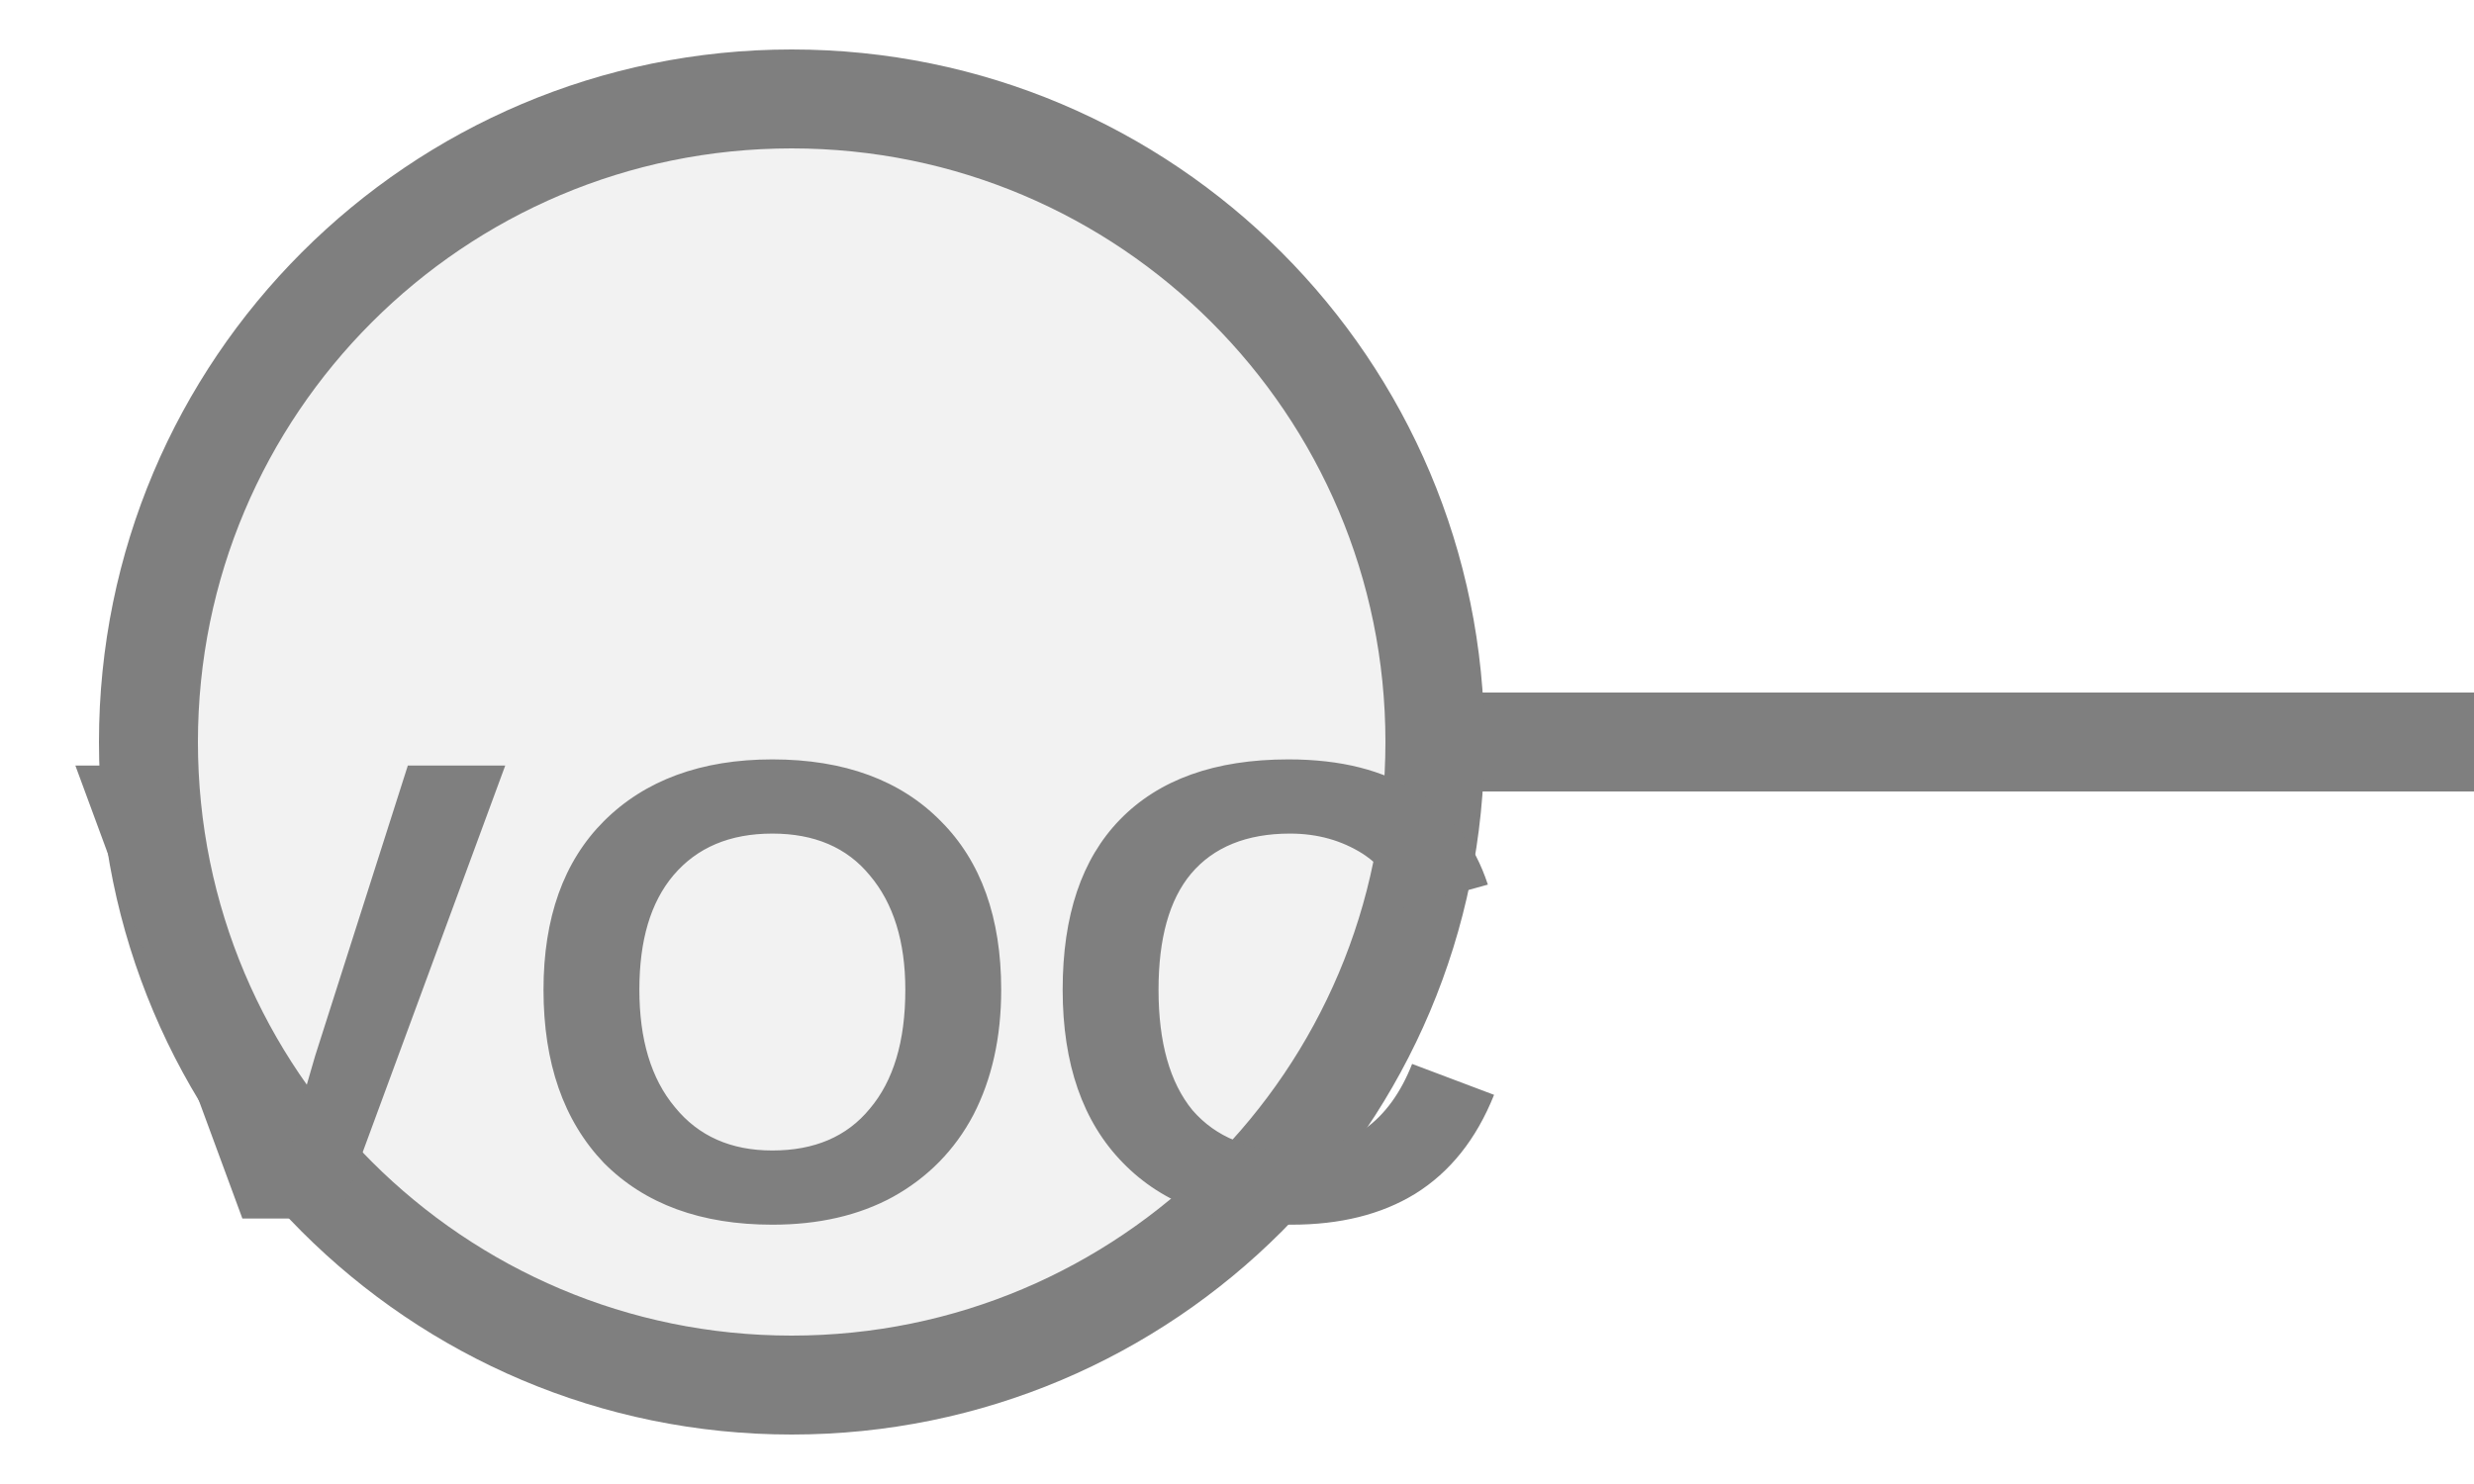
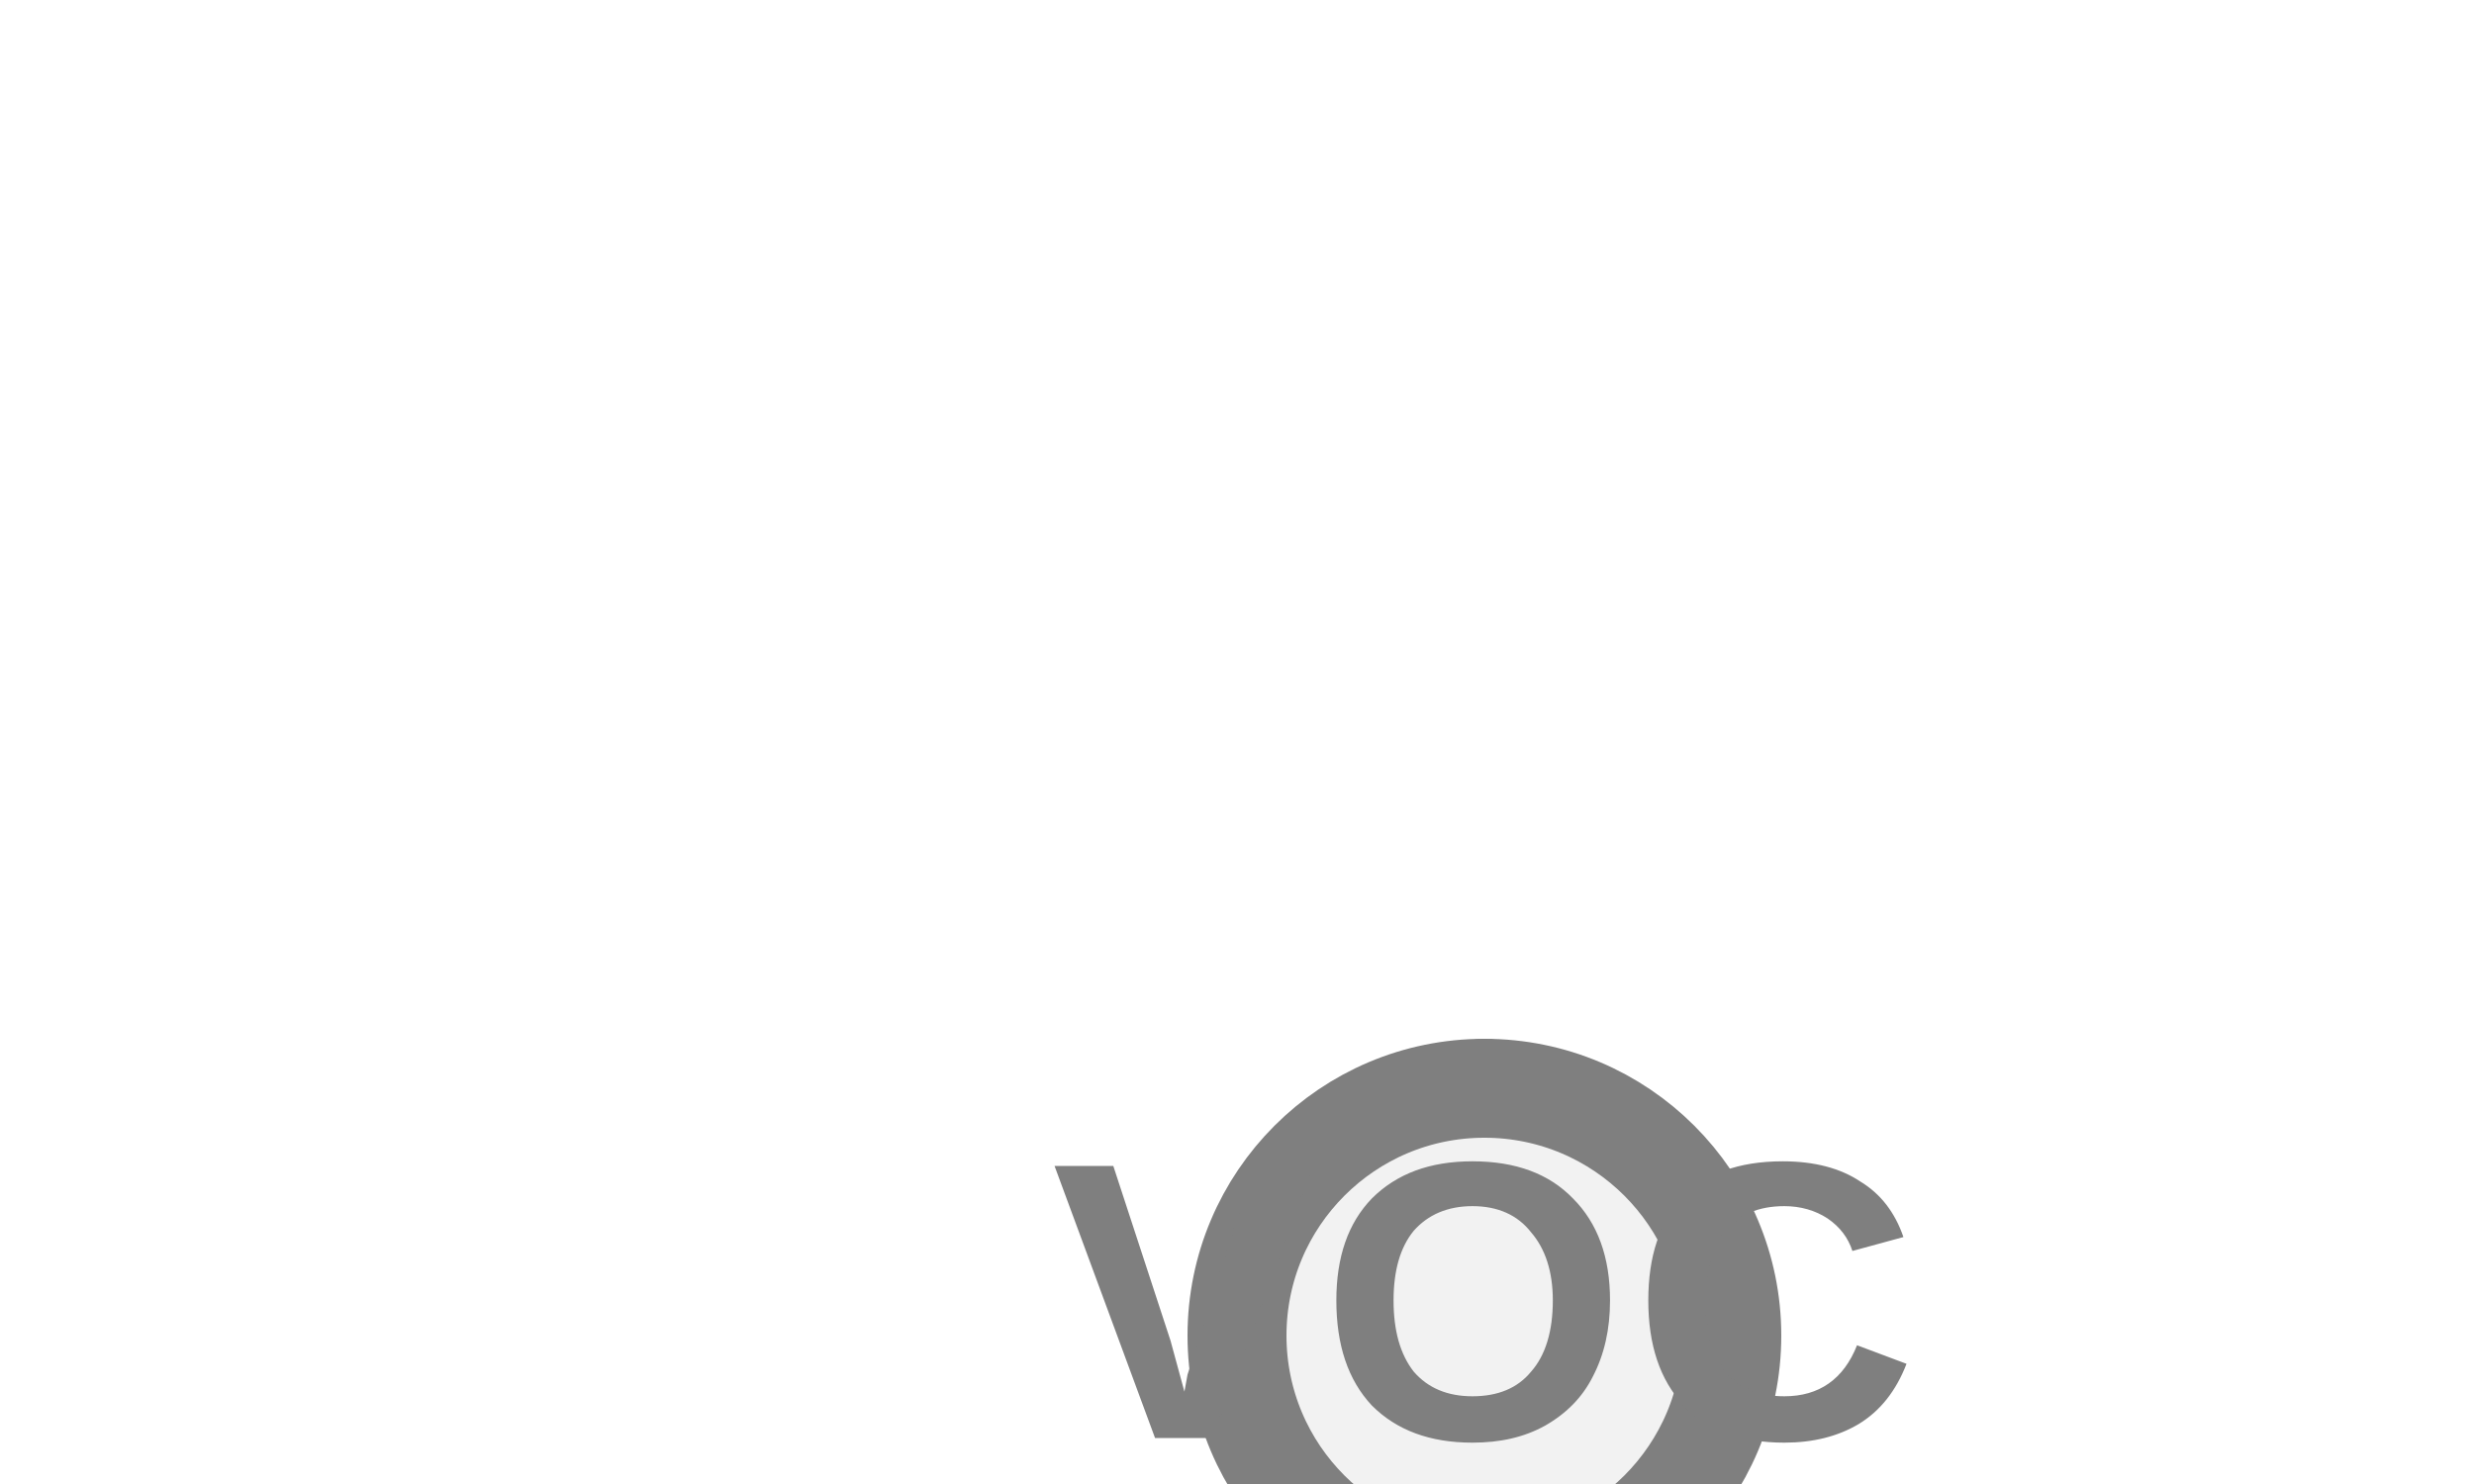
<svg xmlns="http://www.w3.org/2000/svg" width="25px" height="15px" viewBox="0 0 25 15">
-   <line x1="14.5" y1="7.5" x2="25" y2="7.5" stroke="#7f7f7f" stroke-width="1" stroke-linecap="round" />
-   <circle cx="8" cy="7.5" r="6.5" fill="#f2f2f2" stroke="#7f7f7f" stroke-width="1" />
-   <text x="8" y="10.425" fill="#7f7f7f" font-family="Arial, Helvetica, sans-serif" font-size="6.662" font-style="normal" font-weight="600" letter-spacing="0.01em" text-anchor="middle" dominant-baseline="middle">VOC</text>
+   <line x1="15" y1="13.5" x2="15" y2="11" stroke="#7f7f7f" stroke-width="1" stroke-linecap="round" />
+   <circle cx="15" cy="13.5" r="2.5" fill="#f2f2f2" stroke="#7f7f7f" stroke-width="1" />
+   <text x="15" y="13.4" fill="#7f7f7f" font-family="Arial, Helvetica, sans-serif" font-size="4" font-style="normal" font-weight="600" letter-spacing="0.01em" text-anchor="middle" dominant-baseline="middle">VOC</text>
</svg>
